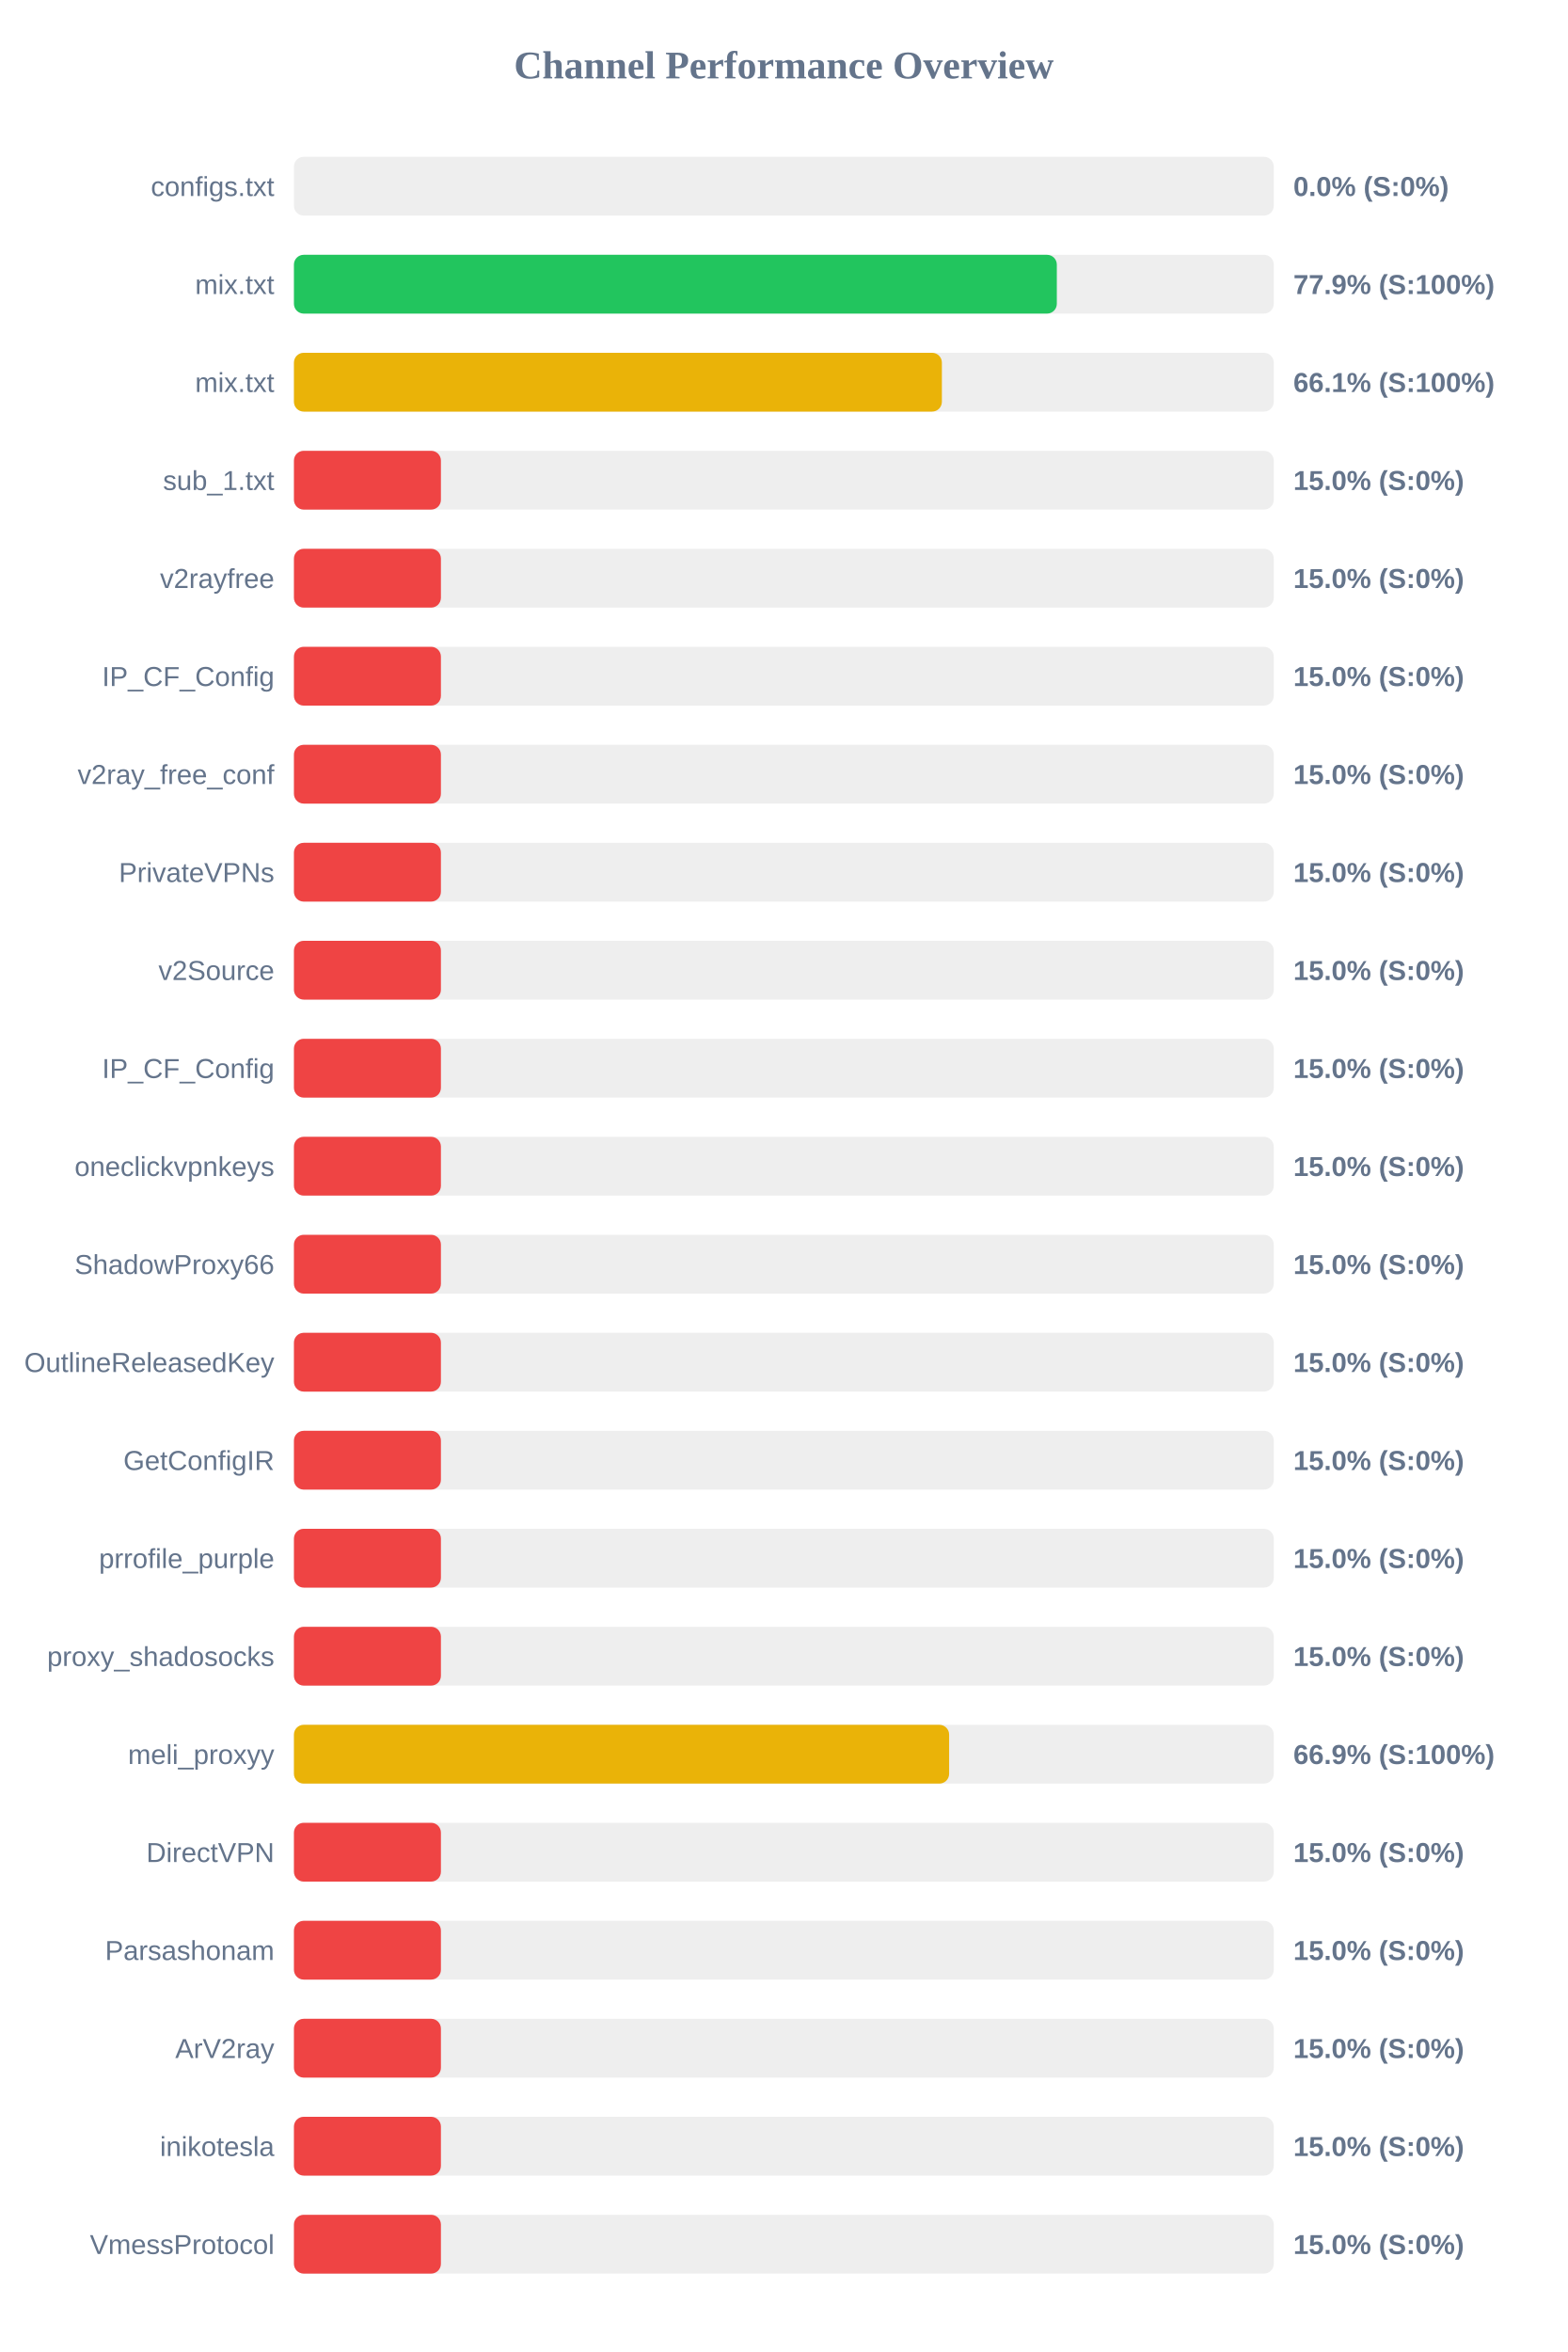
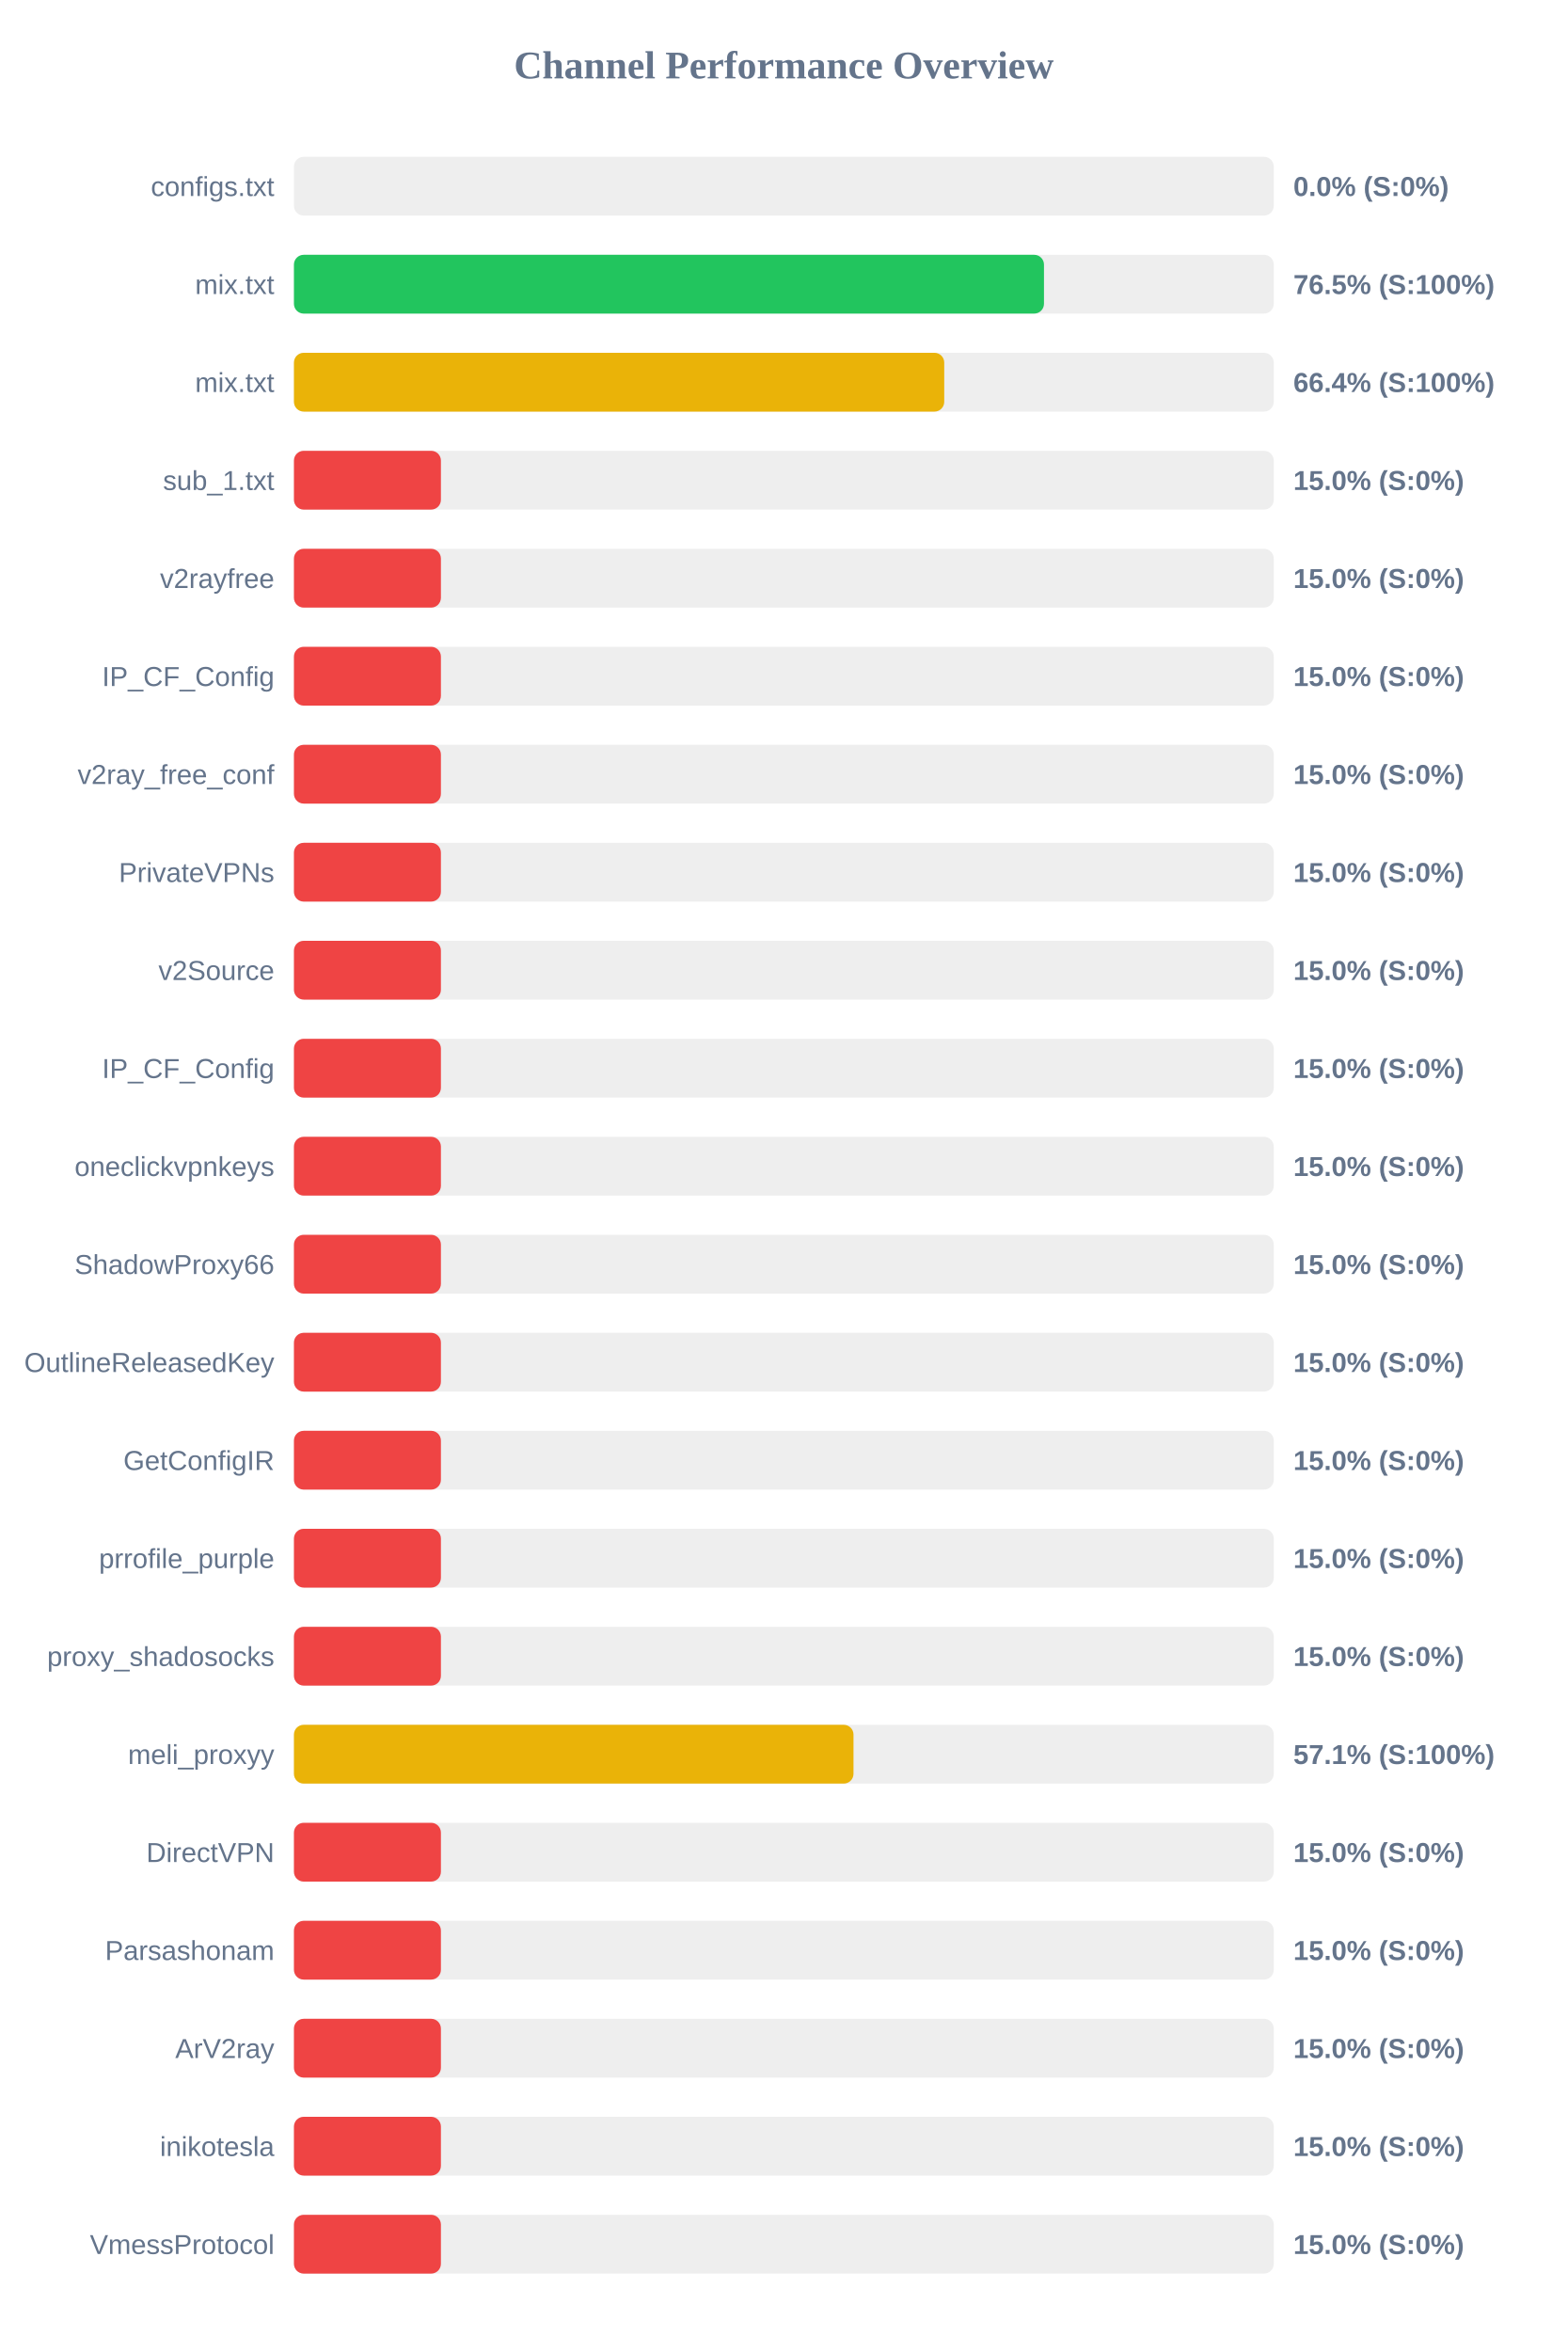
<svg xmlns="http://www.w3.org/2000/svg" width="800" height="1200" version="1.1">
  <style>
        .row { font: 14px Arial; fill: #64748b; }
        .score { font: bold 14px Arial; fill: #64748b; }
    </style>
  <text x="400" y="40" text-anchor="middle" font-size="20px" font-weight="bold" fill="#64748b">Channel Performance Overview</text>
  <rect x="150" y="80" width="500" height="30" fill="#eee" rx="5" />
  <rect x="150" y="80" width="0.0" height="30" fill="#ef4444" rx="5" />
  <text x="140" y="100" text-anchor="end" class="row">configs.txt</text>
  <text x="660" y="100" text-anchor="start" class="score">0.0% (S:0%)</text>
  <rect x="150" y="130" width="500" height="30" fill="#eee" rx="5" />
-   <rect x="150" y="130" width="389.3" height="30" fill="#22c55e" rx="5" />
+   <rect x="150" y="130" width="382.75" height="30" fill="#22c55e" rx="5" />
  <text x="140" y="150" text-anchor="end" class="row">mix.txt</text>
-   <text x="660" y="150" text-anchor="start" class="score">77.9% (S:100%)</text>
+   <text x="660" y="150" text-anchor="start" class="score">76.5% (S:100%)</text>
  <rect x="150" y="180" width="500" height="30" fill="#eee" rx="5" />
-   <rect x="150" y="180" width="330.65" height="30" fill="#eab308" rx="5" />
+   <rect x="150" y="180" width="331.85" height="30" fill="#eab308" rx="5" />
  <text x="140" y="200" text-anchor="end" class="row">mix.txt</text>
-   <text x="660" y="200" text-anchor="start" class="score">66.1% (S:100%)</text>
+   <text x="660" y="200" text-anchor="start" class="score">66.4% (S:100%)</text>
  <rect x="150" y="230" width="500" height="30" fill="#eee" rx="5" />
  <rect x="150" y="230" width="75.0" height="30" fill="#ef4444" rx="5" />
  <text x="140" y="250" text-anchor="end" class="row">sub_1.txt</text>
  <text x="660" y="250" text-anchor="start" class="score">15.0% (S:0%)</text>
  <rect x="150" y="280" width="500" height="30" fill="#eee" rx="5" />
  <rect x="150" y="280" width="75.0" height="30" fill="#ef4444" rx="5" />
  <text x="140" y="300" text-anchor="end" class="row">v2rayfree</text>
  <text x="660" y="300" text-anchor="start" class="score">15.0% (S:0%)</text>
  <rect x="150" y="330" width="500" height="30" fill="#eee" rx="5" />
  <rect x="150" y="330" width="75.0" height="30" fill="#ef4444" rx="5" />
  <text x="140" y="350" text-anchor="end" class="row">IP_CF_Config</text>
  <text x="660" y="350" text-anchor="start" class="score">15.0% (S:0%)</text>
  <rect x="150" y="380" width="500" height="30" fill="#eee" rx="5" />
  <rect x="150" y="380" width="75.0" height="30" fill="#ef4444" rx="5" />
  <text x="140" y="400" text-anchor="end" class="row">v2ray_free_conf</text>
  <text x="660" y="400" text-anchor="start" class="score">15.0% (S:0%)</text>
  <rect x="150" y="430" width="500" height="30" fill="#eee" rx="5" />
  <rect x="150" y="430" width="75.0" height="30" fill="#ef4444" rx="5" />
  <text x="140" y="450" text-anchor="end" class="row">PrivateVPNs</text>
  <text x="660" y="450" text-anchor="start" class="score">15.0% (S:0%)</text>
  <rect x="150" y="480" width="500" height="30" fill="#eee" rx="5" />
  <rect x="150" y="480" width="75.0" height="30" fill="#ef4444" rx="5" />
  <text x="140" y="500" text-anchor="end" class="row">v2Source</text>
  <text x="660" y="500" text-anchor="start" class="score">15.0% (S:0%)</text>
  <rect x="150" y="530" width="500" height="30" fill="#eee" rx="5" />
  <rect x="150" y="530" width="75.0" height="30" fill="#ef4444" rx="5" />
  <text x="140" y="550" text-anchor="end" class="row">IP_CF_Config</text>
  <text x="660" y="550" text-anchor="start" class="score">15.0% (S:0%)</text>
  <rect x="150" y="580" width="500" height="30" fill="#eee" rx="5" />
  <rect x="150" y="580" width="75.0" height="30" fill="#ef4444" rx="5" />
  <text x="140" y="600" text-anchor="end" class="row">oneclickvpnkeys</text>
  <text x="660" y="600" text-anchor="start" class="score">15.0% (S:0%)</text>
  <rect x="150" y="630" width="500" height="30" fill="#eee" rx="5" />
  <rect x="150" y="630" width="75.0" height="30" fill="#ef4444" rx="5" />
  <text x="140" y="650" text-anchor="end" class="row">ShadowProxy66</text>
  <text x="660" y="650" text-anchor="start" class="score">15.0% (S:0%)</text>
  <rect x="150" y="680" width="500" height="30" fill="#eee" rx="5" />
  <rect x="150" y="680" width="75.0" height="30" fill="#ef4444" rx="5" />
  <text x="140" y="700" text-anchor="end" class="row">OutlineReleasedKey</text>
  <text x="660" y="700" text-anchor="start" class="score">15.0% (S:0%)</text>
  <rect x="150" y="730" width="500" height="30" fill="#eee" rx="5" />
  <rect x="150" y="730" width="75.0" height="30" fill="#ef4444" rx="5" />
  <text x="140" y="750" text-anchor="end" class="row">GetConfigIR</text>
  <text x="660" y="750" text-anchor="start" class="score">15.0% (S:0%)</text>
  <rect x="150" y="780" width="500" height="30" fill="#eee" rx="5" />
  <rect x="150" y="780" width="75.0" height="30" fill="#ef4444" rx="5" />
  <text x="140" y="800" text-anchor="end" class="row">prrofile_purple</text>
  <text x="660" y="800" text-anchor="start" class="score">15.0% (S:0%)</text>
  <rect x="150" y="830" width="500" height="30" fill="#eee" rx="5" />
  <rect x="150" y="830" width="75.0" height="30" fill="#ef4444" rx="5" />
  <text x="140" y="850" text-anchor="end" class="row">proxy_shadosocks</text>
  <text x="660" y="850" text-anchor="start" class="score">15.0% (S:0%)</text>
  <rect x="150" y="880" width="500" height="30" fill="#eee" rx="5" />
-   <rect x="150" y="880" width="334.35" height="30" fill="#eab308" rx="5" />
+   <rect x="150" y="880" width="285.55" height="30" fill="#eab308" rx="5" />
  <text x="140" y="900" text-anchor="end" class="row">meli_proxyy</text>
-   <text x="660" y="900" text-anchor="start" class="score">66.9% (S:100%)</text>
+   <text x="660" y="900" text-anchor="start" class="score">57.1% (S:100%)</text>
  <rect x="150" y="930" width="500" height="30" fill="#eee" rx="5" />
  <rect x="150" y="930" width="75.0" height="30" fill="#ef4444" rx="5" />
  <text x="140" y="950" text-anchor="end" class="row">DirectVPN</text>
  <text x="660" y="950" text-anchor="start" class="score">15.0% (S:0%)</text>
  <rect x="150" y="980" width="500" height="30" fill="#eee" rx="5" />
  <rect x="150" y="980" width="75.0" height="30" fill="#ef4444" rx="5" />
  <text x="140" y="1000" text-anchor="end" class="row">Parsashonam</text>
  <text x="660" y="1000" text-anchor="start" class="score">15.0% (S:0%)</text>
  <rect x="150" y="1030" width="500" height="30" fill="#eee" rx="5" />
  <rect x="150" y="1030" width="75.0" height="30" fill="#ef4444" rx="5" />
  <text x="140" y="1050" text-anchor="end" class="row">ArV2ray</text>
  <text x="660" y="1050" text-anchor="start" class="score">15.0% (S:0%)</text>
  <rect x="150" y="1080" width="500" height="30" fill="#eee" rx="5" />
  <rect x="150" y="1080" width="75.0" height="30" fill="#ef4444" rx="5" />
  <text x="140" y="1100" text-anchor="end" class="row">inikotesla</text>
  <text x="660" y="1100" text-anchor="start" class="score">15.0% (S:0%)</text>
  <rect x="150" y="1130" width="500" height="30" fill="#eee" rx="5" />
  <rect x="150" y="1130" width="75.0" height="30" fill="#ef4444" rx="5" />
  <text x="140" y="1150" text-anchor="end" class="row">VmessProtocol</text>
  <text x="660" y="1150" text-anchor="start" class="score">15.0% (S:0%)</text>
</svg>
